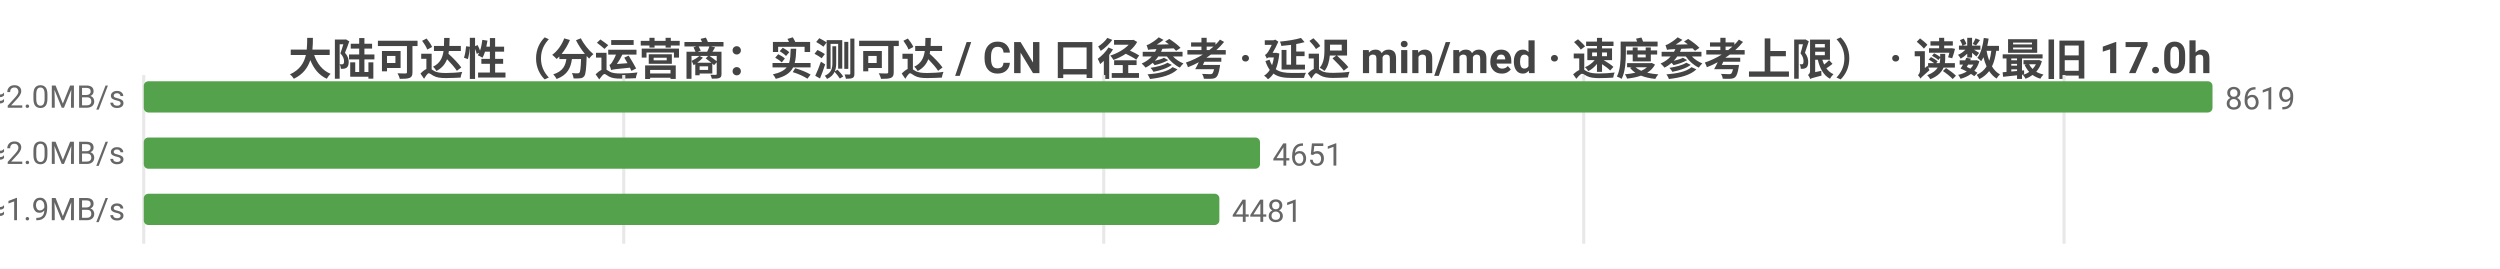
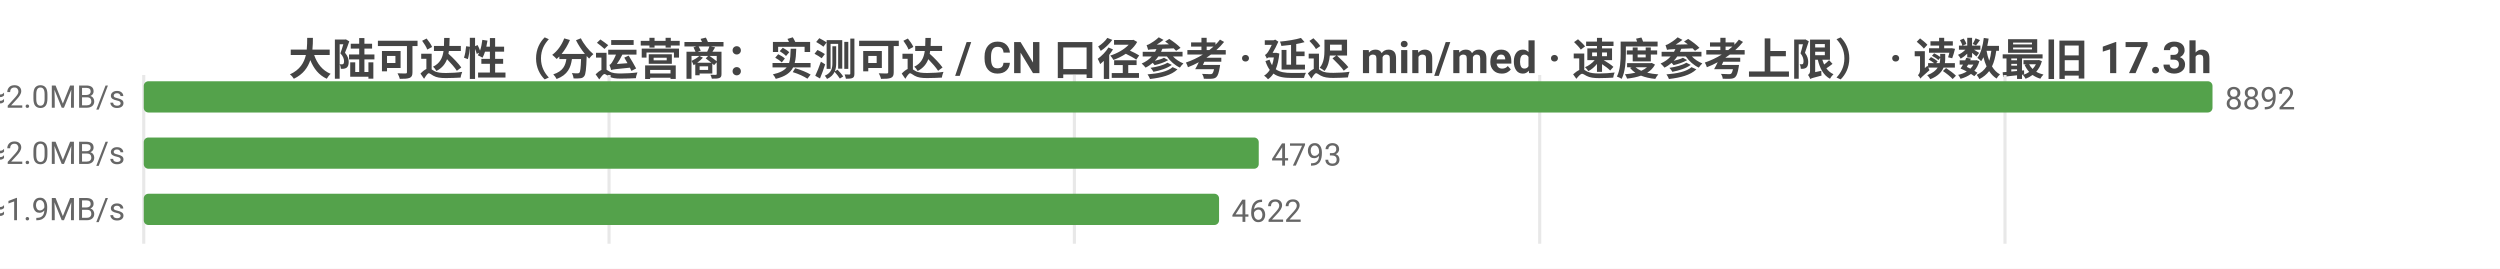
<svg xmlns="http://www.w3.org/2000/svg" width="800" height="86" viewBox="0 0 800 86">
  <rect width="800" height="86" fill="#ffffff" />
  <style>text{font-family:system-ui,-apple-system,'Segoe UI',Roboto,'PingFang SC','Microsoft YaHei','Noto Sans CJK SC',sans-serif}.g{stroke:#e8e8e8;stroke-width:1}.a{stroke:#999;stroke-width:1}.t{font-size:10px;fill:#666}.m{font-size:10px;text-anchor:middle;fill:#666}.e{font-size:10px;text-anchor:end;fill:#666}.l{font-size:11px;fill:#333}.tt{font-size:14px;font-weight:600;text-anchor:middle;fill:#444}.em{font-size:13px;text-anchor:middle;fill:#999}</style>
-   <text class="tt" x="400.0" y="24">大陆可达性（分运营商：实测可达 / CN 口径参考 · 延迟 min/med · 速度参考上限） · 读数最旧 17.0h</text>
+   <text class="tt" x="400.0" y="24">大陆可达性（分运营商：实测可达 / CN 口径参考 · 延迟 min/med · 速度参考上限） · 读数最旧 17.3h</text>
  <line class="g" x1="46" y1="24" x2="46" y2="78" />
-   <line class="g" x1="199.6" y1="24" x2="199.6" y2="78" />
-   <line class="g" x1="353.2" y1="24" x2="353.2" y2="78" />
-   <line class="g" x1="506.8" y1="24" x2="506.8" y2="78" />
-   <line class="g" x1="660.5" y1="24" x2="660.5" y2="78" />
-   <text class="e" x="40" y="35">中国电信  实测可达 8619/8620 · CN口径 14855  min25/med239ms  ≈2.0MB/s</text>
+   <line class="g" x1="194.9" y1="24" x2="194.9" y2="78" />
+   <line class="g" x1="343.8" y1="24" x2="343.8" y2="78" />
+   <line class="g" x1="492.7" y1="24" x2="492.7" y2="78" />
+   <line class="g" x1="641.6" y1="24" x2="641.6" y2="78" />
+   <text class="e" x="40" y="35">中国电信  实测可达 8892/8893 · CN口径 15370  min25/med239ms  ≈2.0MB/s</text>
  <rect x="46" y="26" width="662" height="10" fill="#54a24b" rx="1.5" />
-   <text class="t" x="712" y="35">8619</text>
-   <text class="e" x="40" y="53">中国联通  实测可达 4651/4651 · CN口径 14855  min28/med239ms  ≈2.0MB/s</text>
-   <rect x="46" y="44" width="357.2" height="10" fill="#54a24b" rx="1.5" />
-   <text class="t" x="407.2" y="53">4651</text>
-   <text class="e" x="40" y="71">中国移动  实测可达 4481/4481 · CN口径 14855  min27/med247ms  ≈1.9MB/s</text>
-   <rect x="46" y="62" width="344.2" height="10" fill="#54a24b" rx="1.5" />
-   <text class="t" x="394.2" y="71">4481</text>
+   <text class="t" x="712" y="35">8892</text>
+   <text class="e" x="40" y="53">中国联通  实测可达 4793/4793 · CN口径 15370  min28/med239ms  ≈2.0MB/s</text>
+   <rect x="46" y="44" width="356.8" height="10" fill="#54a24b" rx="1.5" />
+   <text class="t" x="406.8" y="53">4793</text>
+   <text class="e" x="40" y="71">中国移动  实测可达 4622/4622 · CN口径 15370  min27/med247ms  ≈1.9MB/s</text>
+   <rect x="46" y="62" width="344.1" height="10" fill="#54a24b" rx="1.5" />
+   <text class="t" x="394.1" y="71">4622</text>
</svg>
